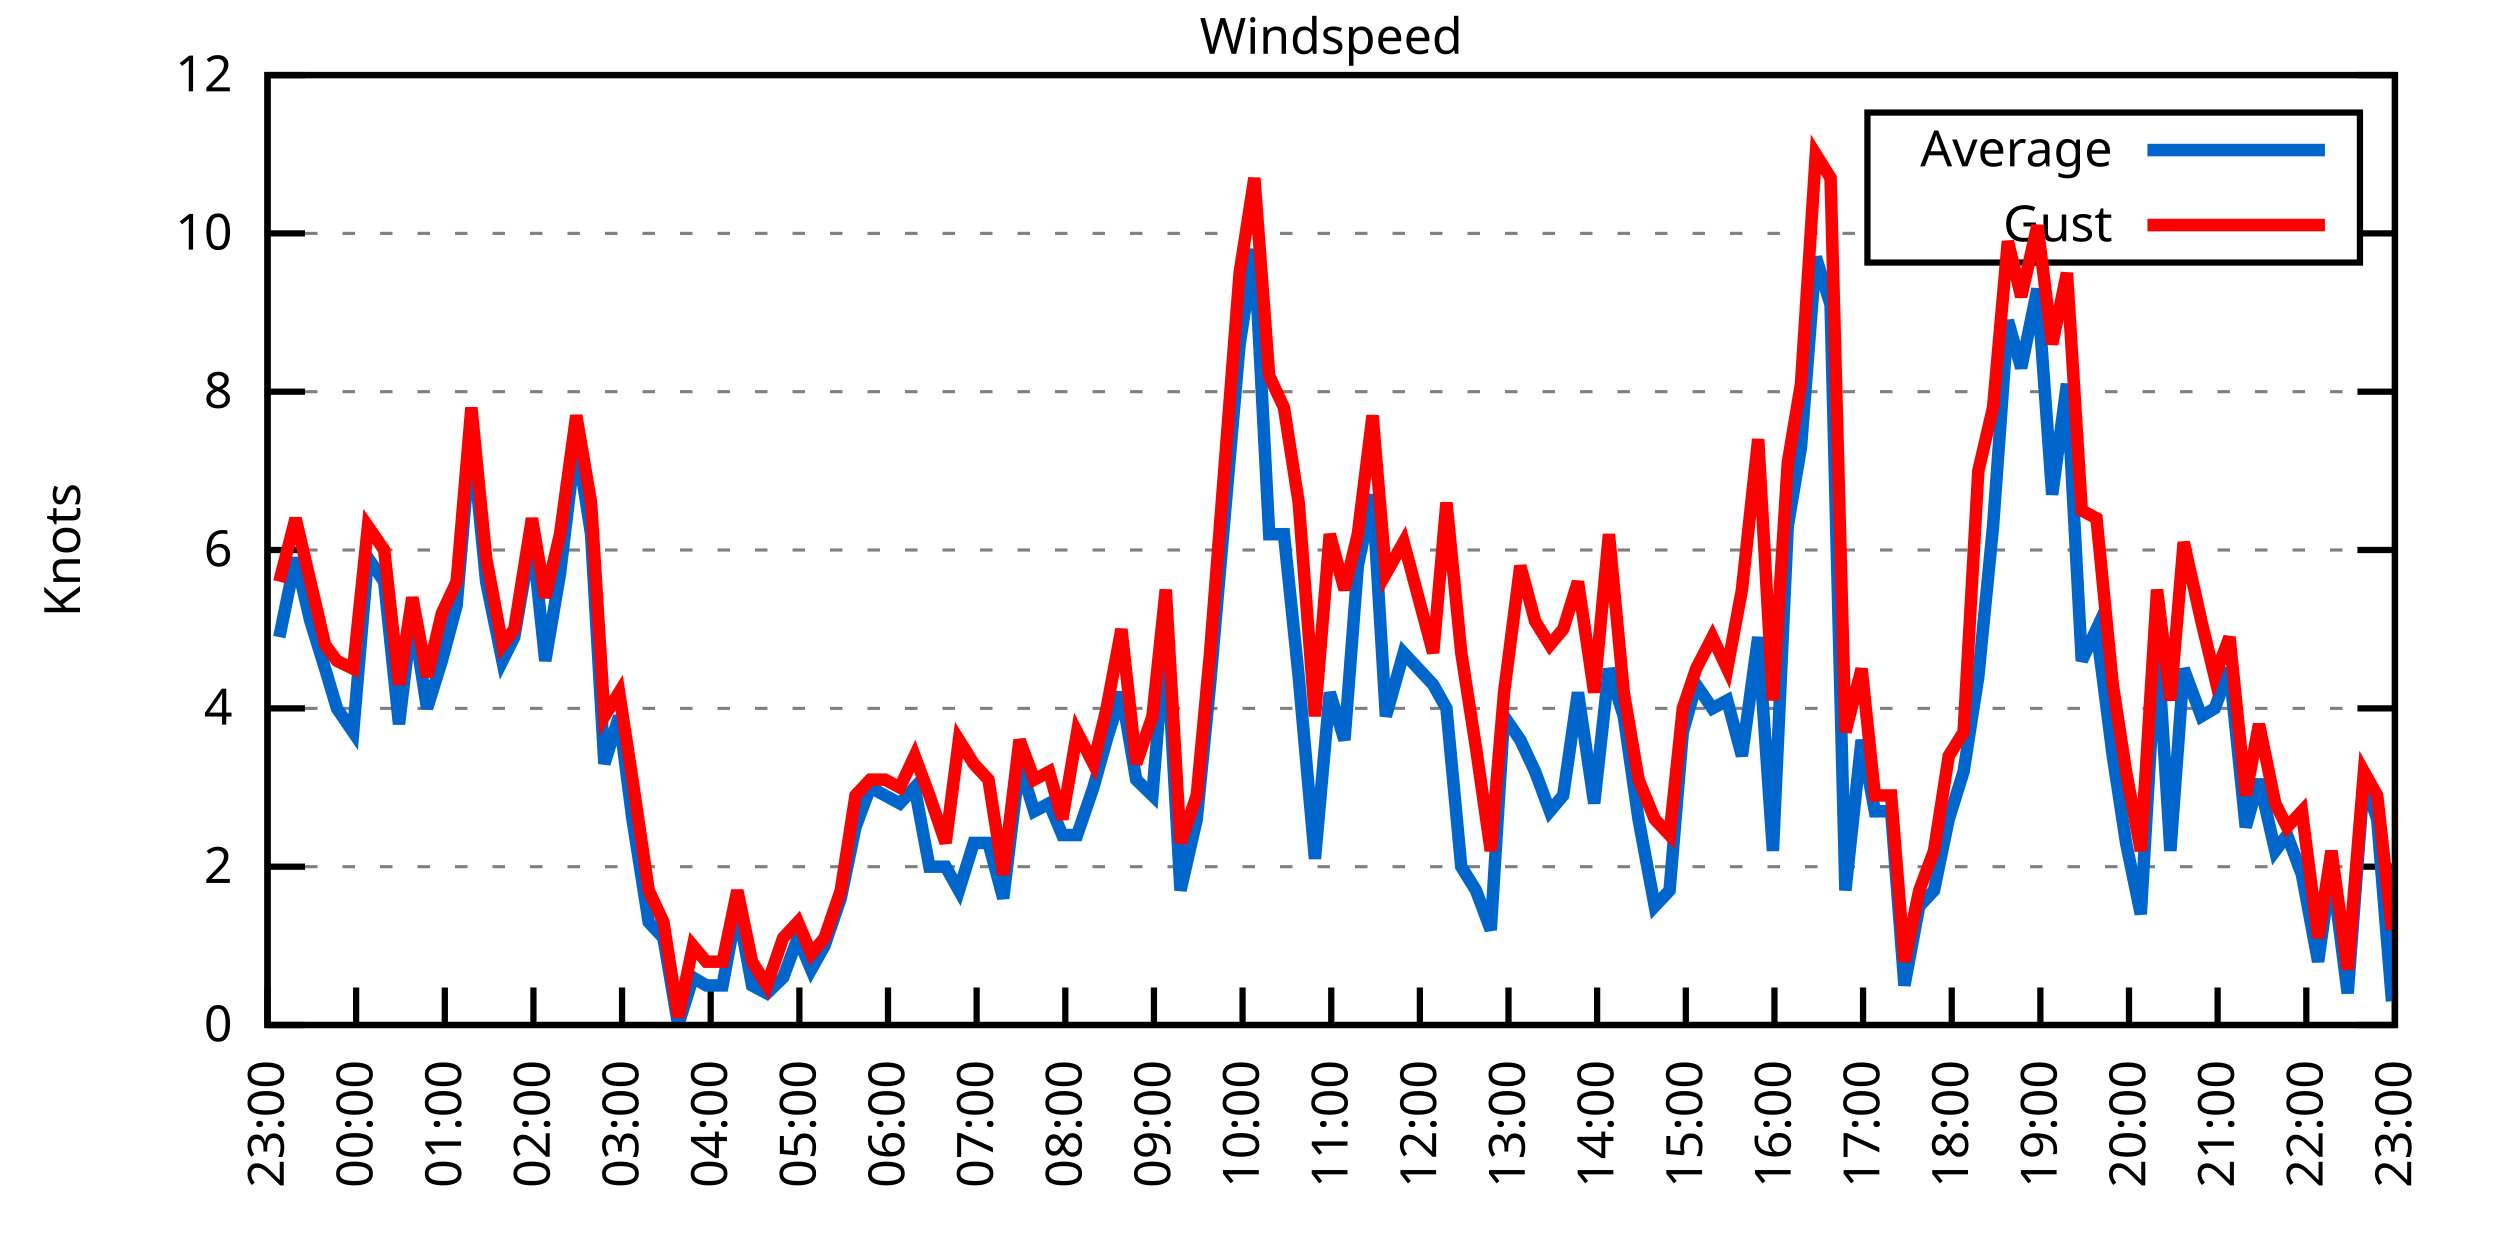
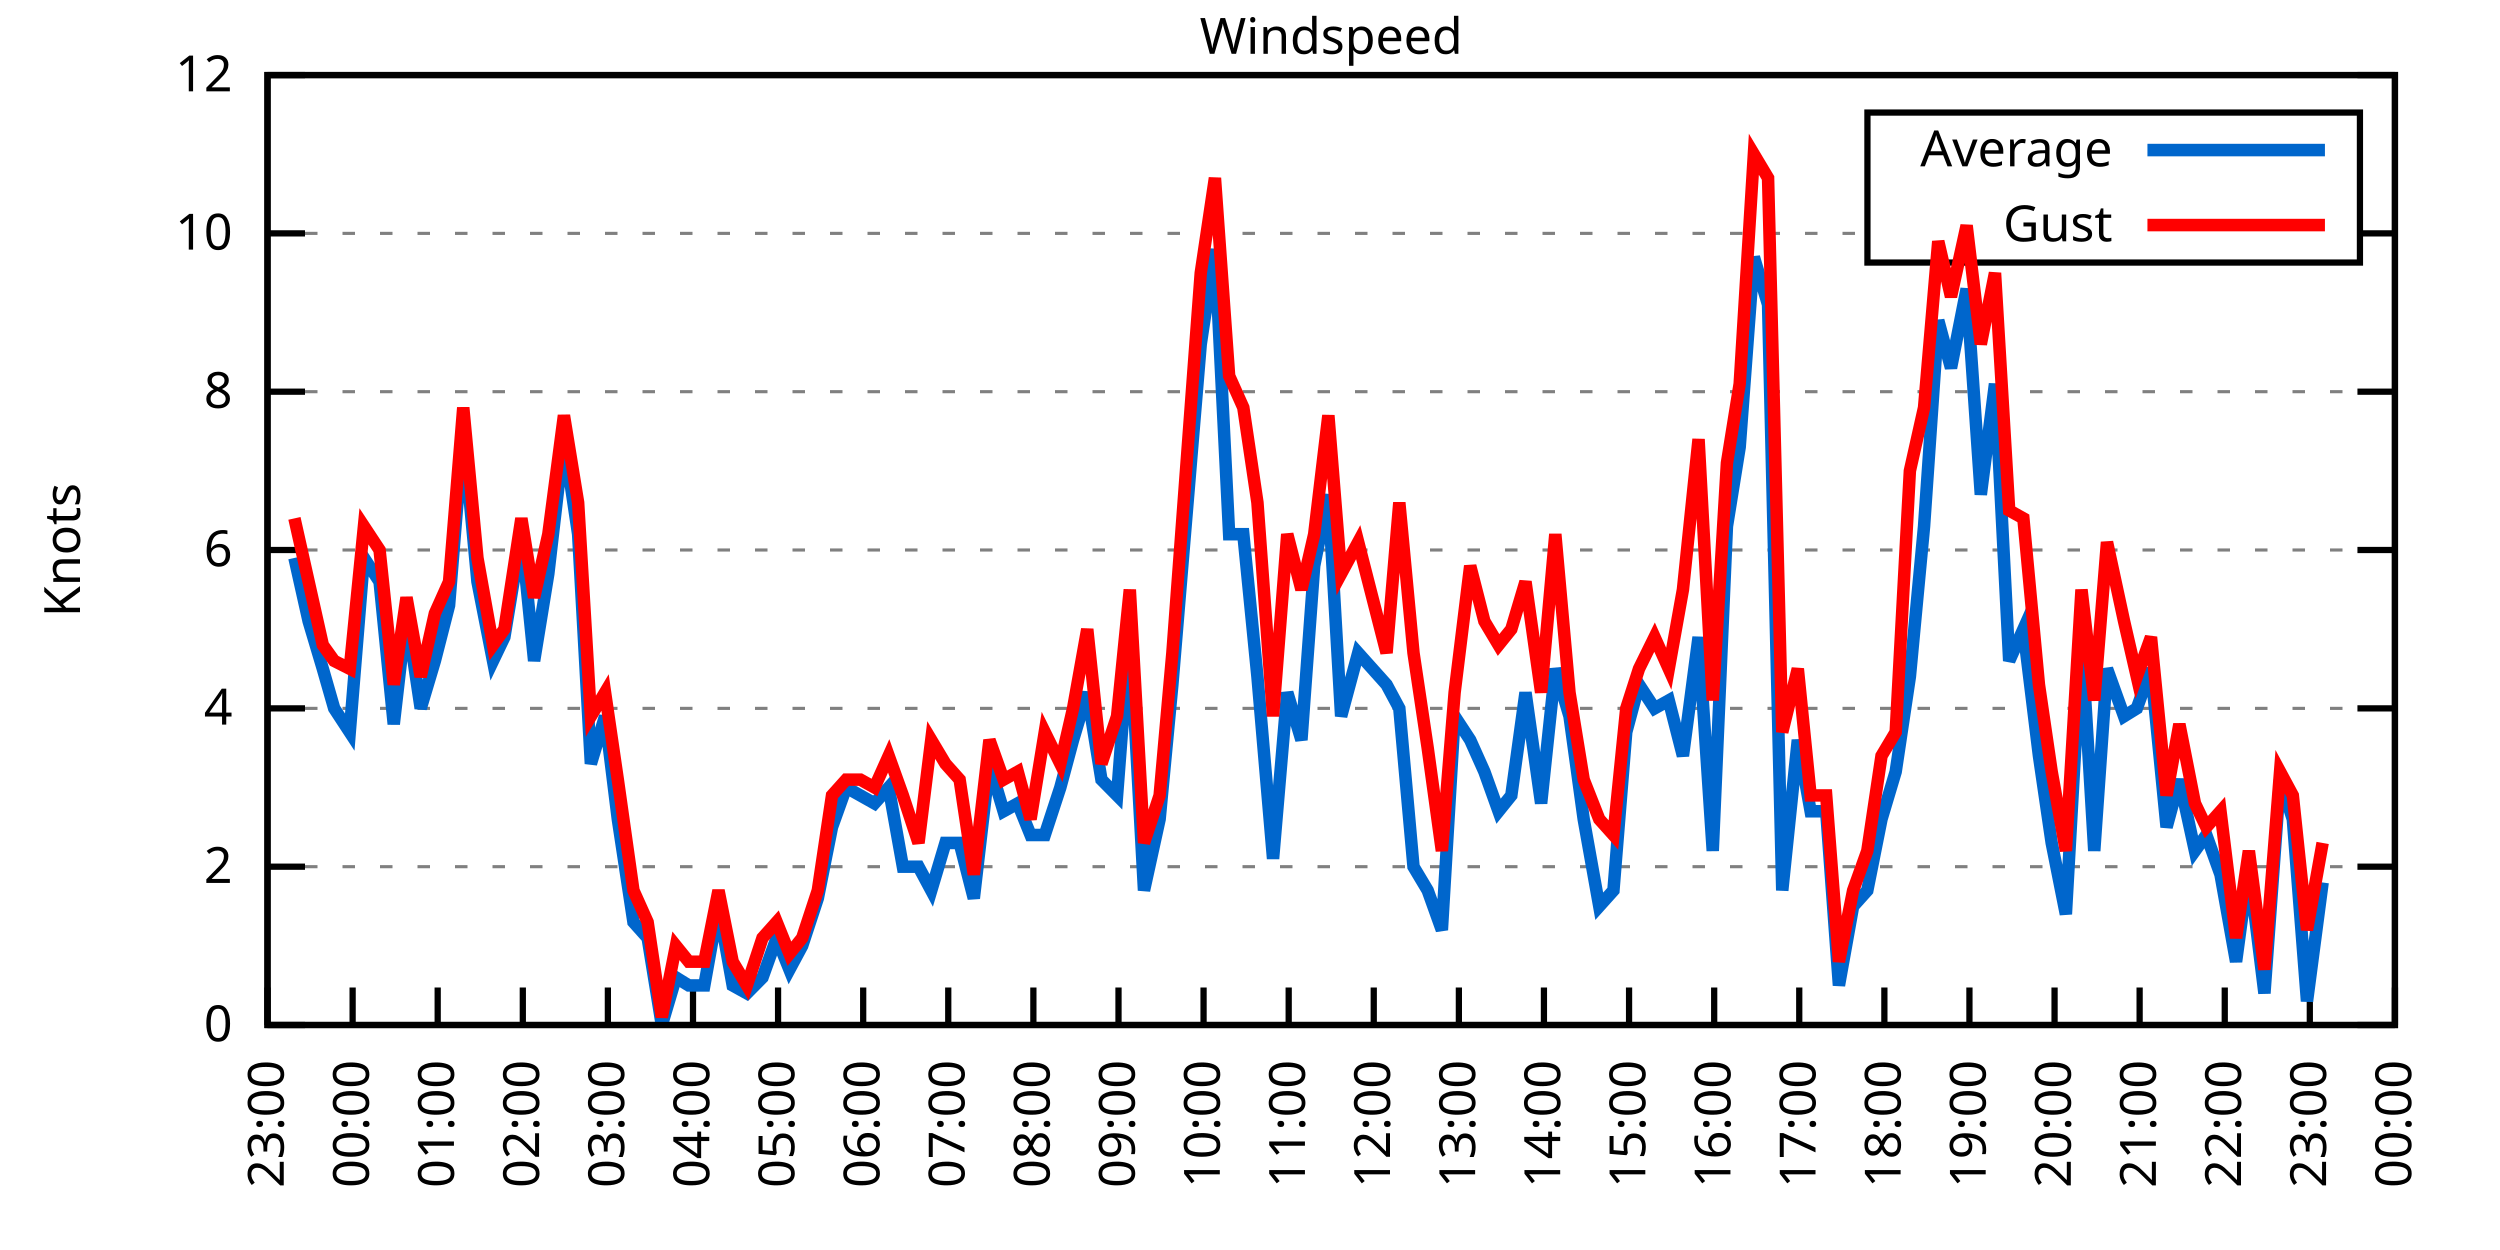
<svg xmlns="http://www.w3.org/2000/svg" xmlns:xlink="http://www.w3.org/1999/xlink" width="400" height="200" viewBox="0 0 400 200">
  <g id="gnuplot_canvas">
    <rect x="0" y="0" width="400" height="200" fill="none" />
    <defs>
      <circle id="gpDot" r="0.5" stroke-width="0.5" stroke="currentColor" />
      <path id="gpPt0" stroke-width="0.333" stroke="currentColor" d="M-1,0 h2 M0,-1 v2" />
      <path id="gpPt1" stroke-width="0.333" stroke="currentColor" d="M-1,-1 L1,1 M1,-1 L-1,1" />
      <path id="gpPt2" stroke-width="0.333" stroke="currentColor" d="M-1,0 L1,0 M0,-1 L0,1 M-1,-1 L1,1 M-1,1 L1,-1" />
      <rect id="gpPt3" stroke-width="0.333" stroke="currentColor" x="-1" y="-1" width="2" height="2" />
      <rect id="gpPt4" stroke-width="0.333" stroke="currentColor" fill="currentColor" x="-1" y="-1" width="2" height="2" />
      <circle id="gpPt5" stroke-width="0.333" stroke="currentColor" cx="0" cy="0" r="1" />
      <use xlink:href="#gpPt5" id="gpPt6" fill="currentColor" stroke="none" />
      <path id="gpPt7" stroke-width="0.333" stroke="currentColor" d="M0,-1.33 L-1.33,0.67 L1.33,0.67 z" />
      <use xlink:href="#gpPt7" id="gpPt8" fill="currentColor" stroke="none" />
      <use xlink:href="#gpPt7" id="gpPt9" stroke="currentColor" transform="rotate(180)" />
      <use xlink:href="#gpPt9" id="gpPt10" fill="currentColor" stroke="none" />
      <use xlink:href="#gpPt3" id="gpPt11" stroke="currentColor" transform="rotate(45)" />
      <use xlink:href="#gpPt11" id="gpPt12" fill="currentColor" stroke="none" />
      <path id="gpPt13" stroke-width="0.333" stroke="currentColor" d="M0,1.330 L1.265,0.411 L0.782,-1.067 L-0.782,-1.076 L-1.265,0.411 z" />
      <use xlink:href="#gpPt13" id="gpPt14" fill="currentColor" stroke="none" />
      <filter id="textbox" filterUnits="objectBoundingBox" x="0" y="0" height="1" width="1">
        <feFlood flood-color="white" flood-opacity="1" result="bgnd" />
        <feComposite in="SourceGraphic" in2="bgnd" operator="atop" />
      </filter>
      <filter id="greybox" filterUnits="objectBoundingBox" x="0" y="0" height="1" width="1">
        <feFlood flood-color="lightgrey" flood-opacity="1" result="grey" />
        <feComposite in="SourceGraphic" in2="grey" operator="atop" />
      </filter>
    </defs>
    <g fill="none" color="white" stroke="currentColor" stroke-width="1.00" stroke-linecap="butt" stroke-linejoin="miter">
</g>
    <g fill="none" color="black" stroke="currentColor" stroke-width="1.00" stroke-linecap="butt" stroke-linejoin="miter">
      <g stroke="none" shape-rendering="crispEdges">
        <polygon fill="rgb(255, 255, 255)" points="42.80,164.00 383.18,164.00 383.18,12.02 42.80,12.02 " />
      </g>
    </g>
    <g fill="none" color="black" stroke="currentColor" stroke-width="1.00" stroke-linecap="butt" stroke-linejoin="miter">
</g>
    <g fill="none" color="black" stroke="black" stroke-width="0.50" stroke-linecap="butt" stroke-linejoin="miter">
</g>
    <g fill="none" color="gray" stroke="currentColor" stroke-width="0.50" stroke-linecap="butt" stroke-linejoin="miter">
      <path stroke="gray" stroke-dasharray="2,4" class="gridline" d="M42.80,164.00 L383.19,164.00  " />
    </g>
    <g fill="none" color="gray" stroke="gray" stroke-width="1.00" stroke-linecap="butt" stroke-linejoin="miter">
</g>
    <g fill="none" color="black" stroke="currentColor" stroke-width="1.00" stroke-linecap="butt" stroke-linejoin="miter">
      <path stroke="black" d="M42.80,164.00 L48.80,164.00 M383.19,164.00 L377.19,164.00  " />
      <g transform="translate(37.20,166.60)" stroke="none" fill="black" font-family="Sans" font-size="8.00" text-anchor="end">
        <text>
          <tspan font-family="Sans"> 0</tspan>
        </text>
      </g>
    </g>
    <g fill="none" color="black" stroke="currentColor" stroke-width="1.00" stroke-linecap="butt" stroke-linejoin="miter">
</g>
    <g fill="none" color="black" stroke="black" stroke-width="0.50" stroke-linecap="butt" stroke-linejoin="miter">
</g>
    <g fill="none" color="gray" stroke="currentColor" stroke-width="0.50" stroke-linecap="butt" stroke-linejoin="miter">
      <path stroke="gray" stroke-dasharray="2,4" class="gridline" d="M42.80,138.67 L383.19,138.67  " />
    </g>
    <g fill="none" color="gray" stroke="gray" stroke-width="1.00" stroke-linecap="butt" stroke-linejoin="miter">
</g>
    <g fill="none" color="black" stroke="currentColor" stroke-width="1.00" stroke-linecap="butt" stroke-linejoin="miter">
      <path stroke="black" d="M42.80,138.67 L48.80,138.67 M383.19,138.67 L377.19,138.67  " />
      <g transform="translate(37.20,141.27)" stroke="none" fill="black" font-family="Sans" font-size="8.00" text-anchor="end">
        <text>
          <tspan font-family="Sans"> 2</tspan>
        </text>
      </g>
    </g>
    <g fill="none" color="black" stroke="currentColor" stroke-width="1.00" stroke-linecap="butt" stroke-linejoin="miter">
</g>
    <g fill="none" color="black" stroke="black" stroke-width="0.50" stroke-linecap="butt" stroke-linejoin="miter">
</g>
    <g fill="none" color="gray" stroke="currentColor" stroke-width="0.50" stroke-linecap="butt" stroke-linejoin="miter">
      <path stroke="gray" stroke-dasharray="2,4" class="gridline" d="M42.80,113.34 L383.19,113.34  " />
    </g>
    <g fill="none" color="gray" stroke="gray" stroke-width="1.00" stroke-linecap="butt" stroke-linejoin="miter">
</g>
    <g fill="none" color="black" stroke="currentColor" stroke-width="1.00" stroke-linecap="butt" stroke-linejoin="miter">
      <path stroke="black" d="M42.80,113.34 L48.80,113.34 M383.19,113.34 L377.19,113.34  " />
      <g transform="translate(37.20,115.94)" stroke="none" fill="black" font-family="Sans" font-size="8.00" text-anchor="end">
        <text>
          <tspan font-family="Sans"> 4</tspan>
        </text>
      </g>
    </g>
    <g fill="none" color="black" stroke="currentColor" stroke-width="1.00" stroke-linecap="butt" stroke-linejoin="miter">
</g>
    <g fill="none" color="black" stroke="black" stroke-width="0.50" stroke-linecap="butt" stroke-linejoin="miter">
</g>
    <g fill="none" color="gray" stroke="currentColor" stroke-width="0.50" stroke-linecap="butt" stroke-linejoin="miter">
      <path stroke="gray" stroke-dasharray="2,4" class="gridline" d="M42.80,88.00 L383.19,88.00  " />
    </g>
    <g fill="none" color="gray" stroke="gray" stroke-width="1.00" stroke-linecap="butt" stroke-linejoin="miter">
</g>
    <g fill="none" color="black" stroke="currentColor" stroke-width="1.00" stroke-linecap="butt" stroke-linejoin="miter">
      <path stroke="black" d="M42.80,88.00 L48.80,88.00 M383.19,88.00 L377.19,88.00  " />
      <g transform="translate(37.20,90.60)" stroke="none" fill="black" font-family="Sans" font-size="8.00" text-anchor="end">
        <text>
          <tspan font-family="Sans"> 6</tspan>
        </text>
      </g>
    </g>
    <g fill="none" color="black" stroke="currentColor" stroke-width="1.00" stroke-linecap="butt" stroke-linejoin="miter">
</g>
    <g fill="none" color="black" stroke="black" stroke-width="0.50" stroke-linecap="butt" stroke-linejoin="miter">
</g>
    <g fill="none" color="gray" stroke="currentColor" stroke-width="0.50" stroke-linecap="butt" stroke-linejoin="miter">
      <path stroke="gray" stroke-dasharray="2,4" class="gridline" d="M42.80,62.67 L383.19,62.67  " />
    </g>
    <g fill="none" color="gray" stroke="gray" stroke-width="1.00" stroke-linecap="butt" stroke-linejoin="miter">
</g>
    <g fill="none" color="black" stroke="currentColor" stroke-width="1.00" stroke-linecap="butt" stroke-linejoin="miter">
      <path stroke="black" d="M42.80,62.67 L48.80,62.67 M383.19,62.67 L377.19,62.67  " />
      <g transform="translate(37.20,65.27)" stroke="none" fill="black" font-family="Sans" font-size="8.00" text-anchor="end">
        <text>
          <tspan font-family="Sans"> 8</tspan>
        </text>
      </g>
    </g>
    <g fill="none" color="black" stroke="currentColor" stroke-width="1.00" stroke-linecap="butt" stroke-linejoin="miter">
</g>
    <g fill="none" color="black" stroke="black" stroke-width="0.50" stroke-linecap="butt" stroke-linejoin="miter">
</g>
    <g fill="none" color="gray" stroke="currentColor" stroke-width="0.50" stroke-linecap="butt" stroke-linejoin="miter">
      <path stroke="gray" stroke-dasharray="2,4" class="gridline" d="M42.80,37.34 L298.79,37.34 M377.59,37.34 L383.19,37.34  " />
    </g>
    <g fill="none" color="gray" stroke="gray" stroke-width="1.00" stroke-linecap="butt" stroke-linejoin="miter">
</g>
    <g fill="none" color="black" stroke="currentColor" stroke-width="1.00" stroke-linecap="butt" stroke-linejoin="miter">
      <path stroke="black" d="M42.80,37.34 L48.80,37.34 M383.19,37.34 L377.19,37.34  " />
      <g transform="translate(37.20,39.94)" stroke="none" fill="black" font-family="Sans" font-size="8.00" text-anchor="end">
        <text>
          <tspan font-family="Sans"> 10</tspan>
        </text>
      </g>
    </g>
    <g fill="none" color="black" stroke="currentColor" stroke-width="1.00" stroke-linecap="butt" stroke-linejoin="miter">
</g>
    <g fill="none" color="black" stroke="black" stroke-width="0.50" stroke-linecap="butt" stroke-linejoin="miter">
</g>
    <g fill="none" color="gray" stroke="currentColor" stroke-width="0.50" stroke-linecap="butt" stroke-linejoin="miter">
      <path stroke="gray" stroke-dasharray="2,4" class="gridline" d="M42.80,12.01 L383.19,12.01  " />
    </g>
    <g fill="none" color="gray" stroke="gray" stroke-width="1.00" stroke-linecap="butt" stroke-linejoin="miter">
</g>
    <g fill="none" color="black" stroke="currentColor" stroke-width="1.00" stroke-linecap="butt" stroke-linejoin="miter">
      <path stroke="black" d="M42.80,12.01 L48.80,12.01 M383.19,12.01 L377.19,12.01  " />
      <g transform="translate(37.20,14.61)" stroke="none" fill="black" font-family="Sans" font-size="8.00" text-anchor="end">
        <text>
          <tspan font-family="Sans"> 12</tspan>
        </text>
      </g>
    </g>
    <g fill="none" color="black" stroke="currentColor" stroke-width="1.00" stroke-linecap="butt" stroke-linejoin="miter">
      <path stroke="black" d="M42.80,164.00 L42.80,158.00  " />
      <g transform="translate(45.40,169.60) rotate(270.00)" stroke="none" fill="black" font-family="Sans" font-size="8.00" text-anchor="end">
        <text>
          <tspan font-family="Sans">23:00</tspan>
        </text>
      </g>
    </g>
    <g fill="none" color="black" stroke="currentColor" stroke-width="1.00" stroke-linecap="butt" stroke-linejoin="miter">
-       <path stroke="black" d="M56.98,164.00 L56.98,158.00  " />
-       <g transform="translate(59.58,169.60) rotate(270.00)" stroke="none" fill="black" font-family="Sans" font-size="8.00" text-anchor="end">
+       <path stroke="black" d="M56.42,164.00 L56.42,158.00  " />
+       <g transform="translate(59.02,169.60) rotate(270.00)" stroke="none" fill="black" font-family="Sans" font-size="8.00" text-anchor="end">
        <text>
          <tspan font-family="Sans">00:00</tspan>
        </text>
      </g>
    </g>
    <g fill="none" color="black" stroke="currentColor" stroke-width="1.00" stroke-linecap="butt" stroke-linejoin="miter">
-       <path stroke="black" d="M71.17,164.00 L71.17,158.00  " />
-       <g transform="translate(73.77,169.60) rotate(270.00)" stroke="none" fill="black" font-family="Sans" font-size="8.00" text-anchor="end">
+       <path stroke="black" d="M70.03,164.00 L70.03,158.00  " />
+       <g transform="translate(72.63,169.60) rotate(270.00)" stroke="none" fill="black" font-family="Sans" font-size="8.00" text-anchor="end">
        <text>
          <tspan font-family="Sans">01:00</tspan>
        </text>
      </g>
    </g>
    <g fill="none" color="black" stroke="currentColor" stroke-width="1.00" stroke-linecap="butt" stroke-linejoin="miter">
-       <path stroke="black" d="M85.35,164.00 L85.35,158.00  " />
-       <g transform="translate(87.95,169.60) rotate(270.00)" stroke="none" fill="black" font-family="Sans" font-size="8.00" text-anchor="end">
+       <path stroke="black" d="M83.65,164.00 L83.65,158.00  " />
+       <g transform="translate(86.25,169.60) rotate(270.00)" stroke="none" fill="black" font-family="Sans" font-size="8.00" text-anchor="end">
        <text>
          <tspan font-family="Sans">02:00</tspan>
        </text>
      </g>
    </g>
    <g fill="none" color="black" stroke="currentColor" stroke-width="1.00" stroke-linecap="butt" stroke-linejoin="miter">
-       <path stroke="black" d="M99.53,164.00 L99.53,158.00  " />
-       <g transform="translate(102.13,169.60) rotate(270.00)" stroke="none" fill="black" font-family="Sans" font-size="8.00" text-anchor="end">
+       <path stroke="black" d="M97.26,164.00 L97.26,158.00  " />
+       <g transform="translate(99.86,169.60) rotate(270.00)" stroke="none" fill="black" font-family="Sans" font-size="8.00" text-anchor="end">
        <text>
          <tspan font-family="Sans">03:00</tspan>
        </text>
      </g>
    </g>
    <g fill="none" color="black" stroke="currentColor" stroke-width="1.00" stroke-linecap="butt" stroke-linejoin="miter">
-       <path stroke="black" d="M113.71,164.00 L113.71,158.00  " />
-       <g transform="translate(116.31,169.60) rotate(270.00)" stroke="none" fill="black" font-family="Sans" font-size="8.00" text-anchor="end">
+       <path stroke="black" d="M110.88,164.00 L110.88,158.00  " />
+       <g transform="translate(113.48,169.60) rotate(270.00)" stroke="none" fill="black" font-family="Sans" font-size="8.00" text-anchor="end">
        <text>
          <tspan font-family="Sans">04:00</tspan>
        </text>
      </g>
    </g>
    <g fill="none" color="black" stroke="currentColor" stroke-width="1.00" stroke-linecap="butt" stroke-linejoin="miter">
-       <path stroke="black" d="M127.90,164.00 L127.90,158.00  " />
-       <g transform="translate(130.50,169.60) rotate(270.00)" stroke="none" fill="black" font-family="Sans" font-size="8.00" text-anchor="end">
+       <path stroke="black" d="M124.49,164.00 L124.49,158.00  " />
+       <g transform="translate(127.09,169.60) rotate(270.00)" stroke="none" fill="black" font-family="Sans" font-size="8.00" text-anchor="end">
        <text>
          <tspan font-family="Sans">05:00</tspan>
        </text>
      </g>
    </g>
    <g fill="none" color="black" stroke="currentColor" stroke-width="1.00" stroke-linecap="butt" stroke-linejoin="miter">
-       <path stroke="black" d="M142.08,164.00 L142.08,158.00  " />
-       <g transform="translate(144.68,169.60) rotate(270.00)" stroke="none" fill="black" font-family="Sans" font-size="8.00" text-anchor="end">
+       <path stroke="black" d="M138.11,164.00 L138.11,158.00  " />
+       <g transform="translate(140.71,169.60) rotate(270.00)" stroke="none" fill="black" font-family="Sans" font-size="8.00" text-anchor="end">
        <text>
          <tspan font-family="Sans">06:00</tspan>
        </text>
      </g>
    </g>
    <g fill="none" color="black" stroke="currentColor" stroke-width="1.00" stroke-linecap="butt" stroke-linejoin="miter">
-       <path stroke="black" d="M156.26,164.00 L156.26,158.00  " />
-       <g transform="translate(158.86,169.60) rotate(270.00)" stroke="none" fill="black" font-family="Sans" font-size="8.00" text-anchor="end">
+       <path stroke="black" d="M151.72,164.00 L151.72,158.00  " />
+       <g transform="translate(154.32,169.60) rotate(270.00)" stroke="none" fill="black" font-family="Sans" font-size="8.00" text-anchor="end">
        <text>
          <tspan font-family="Sans">07:00</tspan>
        </text>
      </g>
    </g>
    <g fill="none" color="black" stroke="currentColor" stroke-width="1.00" stroke-linecap="butt" stroke-linejoin="miter">
-       <path stroke="black" d="M170.45,164.00 L170.45,158.00  " />
-       <g transform="translate(173.05,169.60) rotate(270.00)" stroke="none" fill="black" font-family="Sans" font-size="8.00" text-anchor="end">
+       <path stroke="black" d="M165.34,164.00 L165.34,158.00  " />
+       <g transform="translate(167.94,169.60) rotate(270.00)" stroke="none" fill="black" font-family="Sans" font-size="8.00" text-anchor="end">
        <text>
          <tspan font-family="Sans">08:00</tspan>
        </text>
      </g>
    </g>
    <g fill="none" color="black" stroke="currentColor" stroke-width="1.00" stroke-linecap="butt" stroke-linejoin="miter">
-       <path stroke="black" d="M184.63,164.00 L184.63,158.00  " />
-       <g transform="translate(187.23,169.60) rotate(270.00)" stroke="none" fill="black" font-family="Sans" font-size="8.00" text-anchor="end">
+       <path stroke="black" d="M178.96,164.00 L178.96,158.00  " />
+       <g transform="translate(181.56,169.60) rotate(270.00)" stroke="none" fill="black" font-family="Sans" font-size="8.00" text-anchor="end">
        <text>
          <tspan font-family="Sans">09:00</tspan>
        </text>
      </g>
    </g>
    <g fill="none" color="black" stroke="currentColor" stroke-width="1.00" stroke-linecap="butt" stroke-linejoin="miter">
-       <path stroke="black" d="M198.81,164.00 L198.81,158.00  " />
-       <g transform="translate(201.41,169.60) rotate(270.00)" stroke="none" fill="black" font-family="Sans" font-size="8.00" text-anchor="end">
+       <path stroke="black" d="M192.57,164.00 L192.57,158.00  " />
+       <g transform="translate(195.17,169.60) rotate(270.00)" stroke="none" fill="black" font-family="Sans" font-size="8.00" text-anchor="end">
        <text>
          <tspan font-family="Sans">10:00</tspan>
        </text>
      </g>
    </g>
    <g fill="none" color="black" stroke="currentColor" stroke-width="1.00" stroke-linecap="butt" stroke-linejoin="miter">
-       <path stroke="black" d="M213.00,164.00 L213.00,158.00  " />
-       <g transform="translate(215.60,169.60) rotate(270.00)" stroke="none" fill="black" font-family="Sans" font-size="8.00" text-anchor="end">
+       <path stroke="black" d="M206.19,164.00 L206.19,158.00  " />
+       <g transform="translate(208.79,169.60) rotate(270.00)" stroke="none" fill="black" font-family="Sans" font-size="8.00" text-anchor="end">
        <text>
          <tspan font-family="Sans">11:00</tspan>
        </text>
      </g>
    </g>
    <g fill="none" color="black" stroke="currentColor" stroke-width="1.00" stroke-linecap="butt" stroke-linejoin="miter">
-       <path stroke="black" d="M227.18,164.00 L227.18,158.00  " />
-       <g transform="translate(229.78,169.60) rotate(270.00)" stroke="none" fill="black" font-family="Sans" font-size="8.00" text-anchor="end">
+       <path stroke="black" d="M219.80,164.00 L219.80,158.00  " />
+       <g transform="translate(222.40,169.60) rotate(270.00)" stroke="none" fill="black" font-family="Sans" font-size="8.00" text-anchor="end">
        <text>
          <tspan font-family="Sans">12:00</tspan>
        </text>
      </g>
    </g>
    <g fill="none" color="black" stroke="currentColor" stroke-width="1.00" stroke-linecap="butt" stroke-linejoin="miter">
-       <path stroke="black" d="M241.36,164.00 L241.36,158.00  " />
-       <g transform="translate(243.96,169.60) rotate(270.00)" stroke="none" fill="black" font-family="Sans" font-size="8.00" text-anchor="end">
+       <path stroke="black" d="M233.42,164.00 L233.42,158.00  " />
+       <g transform="translate(236.02,169.60) rotate(270.00)" stroke="none" fill="black" font-family="Sans" font-size="8.00" text-anchor="end">
        <text>
          <tspan font-family="Sans">13:00</tspan>
        </text>
      </g>
    </g>
    <g fill="none" color="black" stroke="currentColor" stroke-width="1.00" stroke-linecap="butt" stroke-linejoin="miter">
-       <path stroke="black" d="M255.54,164.00 L255.54,158.00  " />
-       <g transform="translate(258.14,169.60) rotate(270.00)" stroke="none" fill="black" font-family="Sans" font-size="8.00" text-anchor="end">
+       <path stroke="black" d="M247.03,164.00 L247.03,158.00  " />
+       <g transform="translate(249.63,169.60) rotate(270.00)" stroke="none" fill="black" font-family="Sans" font-size="8.00" text-anchor="end">
        <text>
          <tspan font-family="Sans">14:00</tspan>
        </text>
      </g>
    </g>
    <g fill="none" color="black" stroke="currentColor" stroke-width="1.00" stroke-linecap="butt" stroke-linejoin="miter">
-       <path stroke="black" d="M269.73,164.00 L269.73,158.00  " />
-       <g transform="translate(272.33,169.60) rotate(270.00)" stroke="none" fill="black" font-family="Sans" font-size="8.00" text-anchor="end">
+       <path stroke="black" d="M260.65,164.00 L260.65,158.00  " />
+       <g transform="translate(263.25,169.60) rotate(270.00)" stroke="none" fill="black" font-family="Sans" font-size="8.00" text-anchor="end">
        <text>
          <tspan font-family="Sans">15:00</tspan>
        </text>
      </g>
    </g>
    <g fill="none" color="black" stroke="currentColor" stroke-width="1.00" stroke-linecap="butt" stroke-linejoin="miter">
-       <path stroke="black" d="M283.91,164.00 L283.91,158.00  " />
-       <g transform="translate(286.51,169.60) rotate(270.00)" stroke="none" fill="black" font-family="Sans" font-size="8.00" text-anchor="end">
+       <path stroke="black" d="M274.27,164.00 L274.27,158.00  " />
+       <g transform="translate(276.87,169.60) rotate(270.00)" stroke="none" fill="black" font-family="Sans" font-size="8.00" text-anchor="end">
        <text>
          <tspan font-family="Sans">16:00</tspan>
        </text>
      </g>
    </g>
    <g fill="none" color="black" stroke="currentColor" stroke-width="1.00" stroke-linecap="butt" stroke-linejoin="miter">
-       <path stroke="black" d="M298.09,164.00 L298.09,158.00  " />
-       <g transform="translate(300.69,169.60) rotate(270.00)" stroke="none" fill="black" font-family="Sans" font-size="8.00" text-anchor="end">
+       <path stroke="black" d="M287.88,164.00 L287.88,158.00  " />
+       <g transform="translate(290.48,169.60) rotate(270.00)" stroke="none" fill="black" font-family="Sans" font-size="8.00" text-anchor="end">
        <text>
          <tspan font-family="Sans">17:00</tspan>
        </text>
      </g>
    </g>
    <g fill="none" color="black" stroke="currentColor" stroke-width="1.00" stroke-linecap="butt" stroke-linejoin="miter">
-       <path stroke="black" d="M312.28,164.00 L312.28,158.00  " />
-       <g transform="translate(314.88,169.60) rotate(270.00)" stroke="none" fill="black" font-family="Sans" font-size="8.00" text-anchor="end">
+       <path stroke="black" d="M301.50,164.00 L301.50,158.00  " />
+       <g transform="translate(304.10,169.60) rotate(270.00)" stroke="none" fill="black" font-family="Sans" font-size="8.00" text-anchor="end">
        <text>
          <tspan font-family="Sans">18:00</tspan>
        </text>
      </g>
    </g>
    <g fill="none" color="black" stroke="currentColor" stroke-width="1.00" stroke-linecap="butt" stroke-linejoin="miter">
-       <path stroke="black" d="M326.46,164.00 L326.46,158.00  " />
-       <g transform="translate(329.06,169.60) rotate(270.00)" stroke="none" fill="black" font-family="Sans" font-size="8.00" text-anchor="end">
+       <path stroke="black" d="M315.11,164.00 L315.11,158.00  " />
+       <g transform="translate(317.71,169.60) rotate(270.00)" stroke="none" fill="black" font-family="Sans" font-size="8.00" text-anchor="end">
        <text>
          <tspan font-family="Sans">19:00</tspan>
        </text>
      </g>
    </g>
    <g fill="none" color="black" stroke="currentColor" stroke-width="1.00" stroke-linecap="butt" stroke-linejoin="miter">
-       <path stroke="black" d="M340.64,164.00 L340.64,158.00  " />
-       <g transform="translate(343.24,169.60) rotate(270.00)" stroke="none" fill="black" font-family="Sans" font-size="8.00" text-anchor="end">
+       <path stroke="black" d="M328.73,164.00 L328.73,158.00  " />
+       <g transform="translate(331.33,169.60) rotate(270.00)" stroke="none" fill="black" font-family="Sans" font-size="8.00" text-anchor="end">
        <text>
          <tspan font-family="Sans">20:00</tspan>
        </text>
      </g>
    </g>
    <g fill="none" color="black" stroke="currentColor" stroke-width="1.00" stroke-linecap="butt" stroke-linejoin="miter">
-       <path stroke="black" d="M354.82,164.00 L354.82,158.00  " />
-       <g transform="translate(357.42,169.60) rotate(270.00)" stroke="none" fill="black" font-family="Sans" font-size="8.00" text-anchor="end">
+       <path stroke="black" d="M342.34,164.00 L342.34,158.00  " />
+       <g transform="translate(344.94,169.60) rotate(270.00)" stroke="none" fill="black" font-family="Sans" font-size="8.00" text-anchor="end">
        <text>
          <tspan font-family="Sans">21:00</tspan>
        </text>
      </g>
    </g>
    <g fill="none" color="black" stroke="currentColor" stroke-width="1.00" stroke-linecap="butt" stroke-linejoin="miter">
-       <path stroke="black" d="M369.01,164.00 L369.01,158.00  " />
-       <g transform="translate(371.61,169.60) rotate(270.00)" stroke="none" fill="black" font-family="Sans" font-size="8.00" text-anchor="end">
+       <path stroke="black" d="M355.96,164.00 L355.96,158.00  " />
+       <g transform="translate(358.56,169.60) rotate(270.00)" stroke="none" fill="black" font-family="Sans" font-size="8.00" text-anchor="end">
        <text>
          <tspan font-family="Sans">22:00</tspan>
+         </text>
+       </g>
+     </g>
+     <g fill="none" color="black" stroke="currentColor" stroke-width="1.00" stroke-linecap="butt" stroke-linejoin="miter">
+       <path stroke="black" d="M369.57,164.00 L369.57,158.00  " />
+       <g transform="translate(372.17,169.60) rotate(270.00)" stroke="none" fill="black" font-family="Sans" font-size="8.00" text-anchor="end">
+         <text>
+           <tspan font-family="Sans">23:00</tspan>
        </text>
      </g>
    </g>
    <g fill="none" color="black" stroke="currentColor" stroke-width="1.00" stroke-linecap="butt" stroke-linejoin="miter">
      <path stroke="black" d="M383.19,164.00 L383.19,158.00  " />
      <g transform="translate(385.79,169.60) rotate(270.00)" stroke="none" fill="black" font-family="Sans" font-size="8.00" text-anchor="end">
        <text>
-           <tspan font-family="Sans">23:00</tspan>
+           <tspan font-family="Sans">00:00</tspan>
        </text>
      </g>
    </g>
    <g fill="none" color="black" stroke="currentColor" stroke-width="1.00" stroke-linecap="butt" stroke-linejoin="miter">
</g>
    <g fill="none" color="black" stroke="currentColor" stroke-width="1.00" stroke-linecap="butt" stroke-linejoin="miter">
      <path stroke="black" d="M42.80,12.01 L42.80,164.00 L383.19,164.00 L383.19,12.01 L42.80,12.01 Z  " />
    </g>
    <g fill="none" color="black" stroke="currentColor" stroke-width="1.00" stroke-linecap="butt" stroke-linejoin="miter">
</g>
    <g fill="none" color="black" stroke="currentColor" stroke-width="1.00" stroke-linecap="butt" stroke-linejoin="miter">
      <path stroke="black" d="M298.79,42.01 L298.79,18.01 L377.59,18.01 L377.59,42.01 L298.79,42.01 Z  " />
    </g>
    <g id="Windspeed_plot_1">
      <g fill="none" color="white" stroke="black" stroke-width="2.00" stroke-linecap="butt" stroke-linejoin="miter">
</g>
      <g fill="none" color="black" stroke="currentColor" stroke-width="2.00" stroke-linecap="butt" stroke-linejoin="miter">
        <g transform="translate(337.99,26.61)" stroke="none" fill="black" font-family="Sans" font-size="8.00" text-anchor="end">
          <text>
            <tspan font-family="Sans">Average</tspan>
          </text>
        </g>
      </g>
      <g fill="none" color="black" stroke="currentColor" stroke-width="2.00" stroke-linecap="butt" stroke-linejoin="miter">
-         <path stroke="rgb(  0, 102, 204)" d="M343.59,24.01 L371.99,24.01 M44.69,101.94 L47.29,89.27 L49.66,99.40 L52.02,107.00 L53.91,113.34 L56.51,117.14   L58.87,89.27 L61.47,93.07 L63.84,115.87 L65.97,98.14 L68.33,113.34 L70.69,105.74 L73.06,96.87 L75.42,69.01   L77.78,93.07 L80.38,105.74 L82.28,101.94 L85.11,85.47 L87.24,105.74 L89.60,91.80 L92.20,70.27 L94.57,85.47   L96.70,122.20 L99.06,114.60 L101.19,131.07 L103.79,147.53 L106.15,150.07 L108.51,164.00 L110.88,156.40 L113.01,157.67   L115.61,157.67 L117.97,145.00 L120.33,157.67 L122.70,158.93 L125.30,156.40 L127.66,150.07 L129.79,155.13 L131.92,151.33   L134.52,143.73 L136.88,132.34 L139.24,126.00 L141.61,127.27 L143.97,128.54 L146.34,126.00 L148.70,138.67 L151.30,138.67   L153.43,142.47 L155.79,134.87 L158.15,134.87 L160.52,143.73 L163.12,122.20 L165.48,129.80 L167.85,128.54 L169.97,133.60   L172.34,133.60 L174.94,126.00 L177.06,118.40 L179.43,110.80 L181.79,124.74 L184.39,127.27 L186.52,100.67 L188.88,142.47   L191.48,131.07 L193.61,109.54 L198.34,55.07 L200.70,39.87 L203.07,85.47 L205.43,85.47 L207.79,108.27 L210.39,137.40   L212.76,110.80 L215.12,118.40 L217.25,90.54 L219.61,79.14 L221.74,114.60 L224.58,104.47 L229.31,109.54 L231.43,113.34   L233.80,138.67 L236.16,142.47 L238.52,148.80 L240.65,114.60 L243.25,118.40 L245.62,123.47 L247.98,129.80 L250.11,127.27   L252.47,110.80 L255.07,128.54 L257.43,107.00 L259.80,114.60 L262.16,131.07 L264.76,145.00 L267.13,142.47 L269.25,117.14   L271.38,109.54 L273.98,113.34 L276.35,112.07 L278.71,120.94 L281.31,101.94 L283.67,136.14 L286.04,84.21 L288.16,71.54   L290.53,41.14 L292.89,48.74 L295.26,142.47 L297.86,118.40 L299.98,129.80 L302.58,129.80 L304.71,157.67 L307.08,145.00   L309.44,142.47 L311.80,131.07 L314.17,123.47 L316.53,108.27 L318.89,84.21 L321.26,51.27 L323.39,58.87 L325.99,46.21   L328.35,79.14 L330.71,61.41 L333.08,105.74 L335.44,100.67 L338.04,120.94 L340.17,134.87 L342.53,146.27 L345.13,101.94   L347.26,136.14 L349.39,107.00 L352.22,114.60 L354.35,113.34 L356.72,107.00 L359.32,132.34 L361.44,124.74 L364.04,136.14   L365.93,133.60 L368.30,139.93 L370.90,153.87 L373.03,138.67 L375.63,158.93 L378.23,124.74 L380.35,131.07 L382.72,160.20    " />
+         <path stroke="rgb(  0, 102, 204)" d="M343.59,24.01 L371.99,24.01 M47.11,89.27 L49.38,99.40 L51.65,107.00 L53.47,113.34 L55.96,117.14 L58.23,89.27   L60.73,93.07 L63.00,115.87 L65.04,98.14 L67.31,113.34 L69.58,105.74 L71.85,96.87 L74.12,69.01 L76.39,93.07   L78.88,105.74 L80.70,101.94 L83.42,85.47 L85.46,105.74 L87.73,91.80 L90.23,70.27 L92.50,85.47 L94.54,122.20   L96.81,114.60 L98.85,131.07 L101.35,147.53 L103.62,150.07 L105.89,164.00 L108.15,156.40 L110.20,157.67 L112.69,157.67   L114.96,145.00 L117.23,157.67 L119.50,158.93 L122.00,156.40 L124.27,150.07 L126.31,155.13 L128.35,151.33 L130.85,143.73   L133.12,132.34 L135.39,126.00 L137.66,127.27 L139.92,128.54 L142.19,126.00 L144.46,138.67 L146.96,138.67 L149.00,142.47   L151.27,134.87 L153.54,134.87 L155.81,143.73 L158.31,122.20 L160.57,129.80 L162.84,128.54 L164.89,133.60 L167.16,133.60   L169.65,126.00 L171.69,118.40 L173.96,110.80 L176.23,124.74 L178.73,127.27 L180.77,100.67 L183.04,142.47 L185.54,131.07   L187.58,109.54 L192.12,55.07 L194.39,39.87 L196.66,85.47 L198.93,85.47 L201.19,108.27 L203.69,137.40 L205.96,110.80   L208.23,118.40 L210.27,90.54 L212.54,79.14 L214.58,114.60 L217.31,104.47 L221.85,109.54 L223.89,113.34 L226.16,138.67   L228.43,142.47 L230.70,148.80 L232.74,114.60 L235.23,118.40 L237.50,123.47 L239.77,129.80 L241.81,127.27 L244.08,110.80   L246.58,128.54 L248.85,107.00 L251.12,114.60 L253.39,131.07 L255.88,145.00 L258.15,142.47 L260.20,117.14 L262.24,109.54   L264.73,113.34 L267.00,112.07 L269.27,120.94 L271.77,101.94 L274.04,136.14 L276.31,84.21 L278.35,71.54 L280.62,41.14   L282.89,48.74 L285.16,142.47 L287.65,118.40 L289.70,129.80 L292.19,129.80 L294.23,157.67 L296.50,145.00 L298.77,142.47   L301.04,131.07 L303.31,123.47 L305.58,108.27 L307.85,84.21 L310.12,51.27 L312.16,58.87 L314.66,46.21 L316.93,79.14   L319.20,61.41 L321.47,105.74 L323.74,100.67 L326.23,120.94 L328.27,134.87 L330.54,146.27 L333.04,101.94 L335.08,136.14   L337.12,107.00 L339.85,114.60 L341.89,113.34 L344.16,107.00 L346.65,132.34 L348.70,124.74 L351.19,136.14 L353.01,133.60   L355.28,139.93 L357.77,153.87 L359.82,138.67 L362.31,158.93 L364.81,124.74 L366.85,131.07 L369.12,160.20 L371.62,141.20    " />
      </g>
    </g>
    <g id="Windspeed_plot_2">
      <g fill="none" color="black" stroke="currentColor" stroke-width="2.00" stroke-linecap="butt" stroke-linejoin="miter">
        <g transform="translate(337.99,38.61)" stroke="none" fill="black" font-family="Sans" font-size="8.00" text-anchor="end">
          <text>
            <tspan font-family="Sans">Gust</tspan>
          </text>
        </g>
      </g>
      <g fill="none" color="black" stroke="currentColor" stroke-width="2.00" stroke-linecap="butt" stroke-linejoin="miter">
-         <path stroke="rgb(255,   0,   0)" d="M343.59,36.01 L371.99,36.01 M44.69,93.07 L47.29,82.94 L49.66,93.07 L52.02,103.20 L53.91,105.74 L56.51,107.00   L58.87,84.21 L61.47,88.00 L63.84,109.54 L65.97,95.60 L68.33,108.27 L70.69,98.14 L73.06,93.07 L75.42,65.21   L77.78,89.27 L80.38,103.20 L82.28,100.67 L85.11,82.94 L87.24,95.60 L89.60,85.47 L92.20,66.47 L94.57,80.41   L96.70,114.60 L99.06,110.80 L101.19,124.74 L103.79,142.47 L106.15,147.53 L108.51,162.73 L110.88,151.33 L113.01,153.87   L115.61,153.87 L117.97,142.47 L120.33,153.87 L122.70,157.67 L125.30,150.07 L127.66,147.53 L129.79,152.60 L131.92,150.07   L134.52,142.47 L136.88,127.27 L139.24,124.74 L141.61,124.74 L143.97,126.00 L146.34,120.94 L148.70,127.27 L151.30,134.87   L153.43,118.40 L155.79,122.20 L158.15,124.74 L160.52,139.93 L163.12,118.40 L165.48,124.74 L167.85,123.47 L169.97,131.07   L172.34,117.14 L174.94,122.20 L177.06,113.34 L179.43,100.67 L181.79,122.20 L184.39,114.60 L186.52,94.34 L188.88,134.87   L191.48,127.27 L193.61,104.47 L198.34,43.67 L200.70,28.48 L203.07,60.14 L205.43,65.21 L207.79,80.41 L210.39,114.60   L212.76,85.47 L215.12,94.34 L217.25,85.47 L219.61,66.47 L221.74,91.80 L224.58,86.74 L229.31,104.47 L231.43,80.41   L233.80,104.47 L236.16,119.67 L238.52,136.14 L240.65,110.80 L243.25,90.54 L245.62,99.40 L247.98,103.20 L250.11,100.67   L252.47,93.07 L255.07,110.80 L257.43,85.47 L259.80,110.80 L262.16,124.74 L264.76,131.07 L267.13,133.60 L269.25,113.34   L271.38,107.00 L273.98,101.94 L276.35,107.00 L278.71,94.34 L281.31,70.27 L283.67,112.07 L286.04,74.07 L288.16,61.41   L290.53,24.68 L292.89,28.48 L295.26,117.14 L297.86,107.00 L299.98,127.27 L302.58,127.27 L304.71,153.87 L307.08,142.47   L309.44,136.14 L311.80,120.94 L314.17,117.14 L316.53,75.34 L318.89,65.21 L321.26,38.61 L323.39,47.47 L325.99,36.08   L328.35,55.07 L330.71,43.67 L333.08,81.67 L335.44,82.94 L338.04,109.54 L340.17,123.47 L342.53,136.14 L345.13,94.34   L347.26,112.07 L349.39,86.74 L352.22,99.40 L354.35,108.27 L356.72,101.94 L359.32,127.27 L361.44,115.87 L364.04,128.54   L365.93,132.34 L368.30,129.80 L370.90,150.07 L373.03,136.14 L375.63,155.13 L378.23,123.47 L380.35,127.27 L382.72,148.80    " />
+         <path stroke="rgb(255,   0,   0)" d="M343.59,36.01 L371.99,36.01 M47.11,82.94 L49.38,93.07 L51.65,103.20 L53.47,105.74 L55.96,107.00 L58.23,84.21   L60.73,88.00 L63.00,109.54 L65.04,95.60 L67.31,108.27 L69.58,98.14 L71.85,93.07 L74.12,65.21 L76.39,89.27   L78.88,103.20 L80.70,100.67 L83.42,82.94 L85.46,95.60 L87.73,85.47 L90.23,66.47 L92.50,80.41 L94.54,114.60   L96.81,110.80 L98.85,124.74 L101.35,142.47 L103.62,147.53 L105.89,162.73 L108.15,151.33 L110.20,153.87 L112.69,153.87   L114.96,142.47 L117.23,153.87 L119.50,157.67 L122.00,150.07 L124.27,147.53 L126.31,152.60 L128.35,150.07 L130.85,142.47   L133.12,127.27 L135.39,124.74 L137.66,124.74 L139.92,126.00 L142.19,120.94 L144.46,127.27 L146.96,134.87 L149.00,118.40   L151.27,122.20 L153.54,124.74 L155.81,139.93 L158.31,118.40 L160.57,124.74 L162.84,123.47 L164.89,131.07 L167.16,117.14   L169.65,122.20 L171.69,113.34 L173.96,100.67 L176.23,122.20 L178.73,114.60 L180.77,94.34 L183.04,134.87 L185.54,127.27   L187.58,104.47 L192.12,43.67 L194.39,28.48 L196.66,60.14 L198.93,65.21 L201.19,80.41 L203.69,114.60 L205.96,85.47   L208.23,94.34 L210.27,85.47 L212.54,66.47 L214.58,91.80 L217.31,86.74 L221.85,104.47 L223.89,80.41 L226.16,104.47   L228.43,119.67 L230.70,136.14 L232.74,110.80 L235.23,90.54 L237.50,99.40 L239.77,103.20 L241.81,100.67 L244.08,93.07   L246.58,110.80 L248.85,85.47 L251.12,110.80 L253.39,124.74 L255.88,131.07 L258.15,133.60 L260.20,113.34 L262.24,107.00   L264.73,101.94 L267.00,107.00 L269.27,94.34 L271.77,70.27 L274.04,112.07 L276.31,74.07 L278.35,61.41 L280.62,24.68   L282.89,28.48 L285.16,117.14 L287.65,107.00 L289.70,127.27 L292.19,127.27 L294.23,153.87 L296.50,142.47 L298.77,136.14   L301.04,120.94 L303.31,117.14 L305.58,75.34 L307.85,65.21 L310.12,38.61 L312.16,47.47 L314.66,36.08 L316.93,55.07   L319.20,43.67 L321.47,81.67 L323.74,82.94 L326.23,109.54 L328.27,123.47 L330.54,136.14 L333.04,94.34 L335.08,112.07   L337.12,86.74 L339.85,99.40 L341.89,108.27 L344.16,101.94 L346.65,127.27 L348.70,115.87 L351.19,128.54 L353.01,132.34   L355.28,129.80 L357.77,150.07 L359.82,136.14 L362.31,155.13 L364.81,123.47 L366.85,127.27 L369.12,148.80 L371.62,134.87    " />
      </g>
    </g>
    <g fill="none" color="black" stroke="currentColor" stroke-width="2.00" stroke-linecap="butt" stroke-linejoin="miter">
</g>
    <g fill="none" color="black" stroke="black" stroke-width="1.00" stroke-linecap="butt" stroke-linejoin="miter">
</g>
    <g fill="none" color="black" stroke="currentColor" stroke-width="1.00" stroke-linecap="butt" stroke-linejoin="miter">
      <path stroke="black" d="M42.80,12.01 L42.80,164.00 L383.19,164.00 L383.19,12.01 L42.80,12.01 Z  " />
      <g transform="translate(12.80,88.01) rotate(270.00)" stroke="none" fill="black" font-family="Sans" font-size="8.00" text-anchor="middle">
        <text>
          <tspan font-family="Sans">Knots</tspan>
        </text>
      </g>
    </g>
    <g fill="none" color="black" stroke="currentColor" stroke-width="1.00" stroke-linecap="butt" stroke-linejoin="miter">
</g>
    <g fill="none" color="black" stroke="currentColor" stroke-width="1.00" stroke-linecap="butt" stroke-linejoin="miter">
      <g transform="translate(212.99,8.61)" stroke="none" fill="black" font-family="Sans" font-size="8.00" text-anchor="middle">
        <text>
          <tspan font-family="Sans">Windspeed</tspan>
        </text>
      </g>
    </g>
    <g fill="none" color="black" stroke="currentColor" stroke-width="1.00" stroke-linecap="butt" stroke-linejoin="miter">
</g>
  </g>
</svg>
